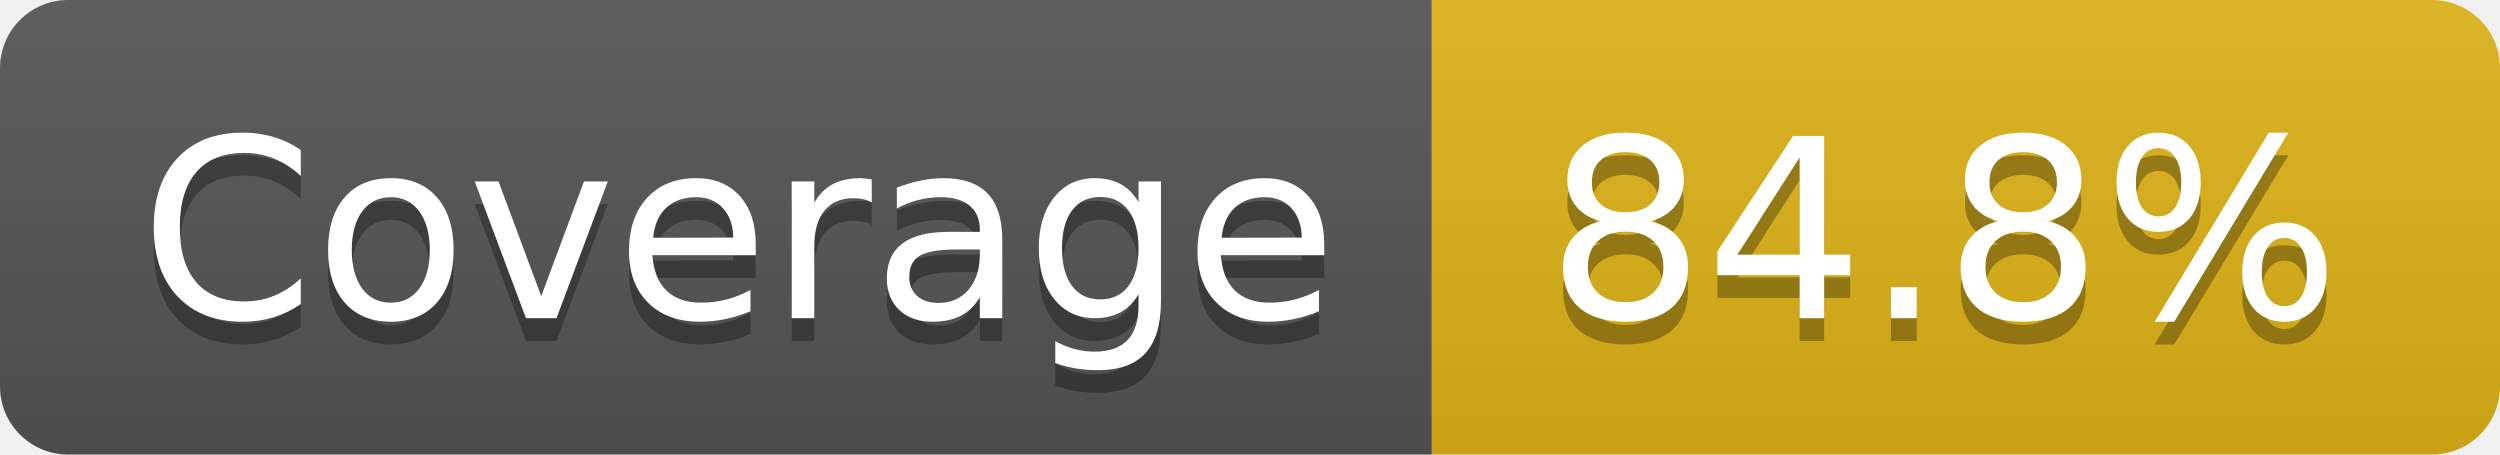
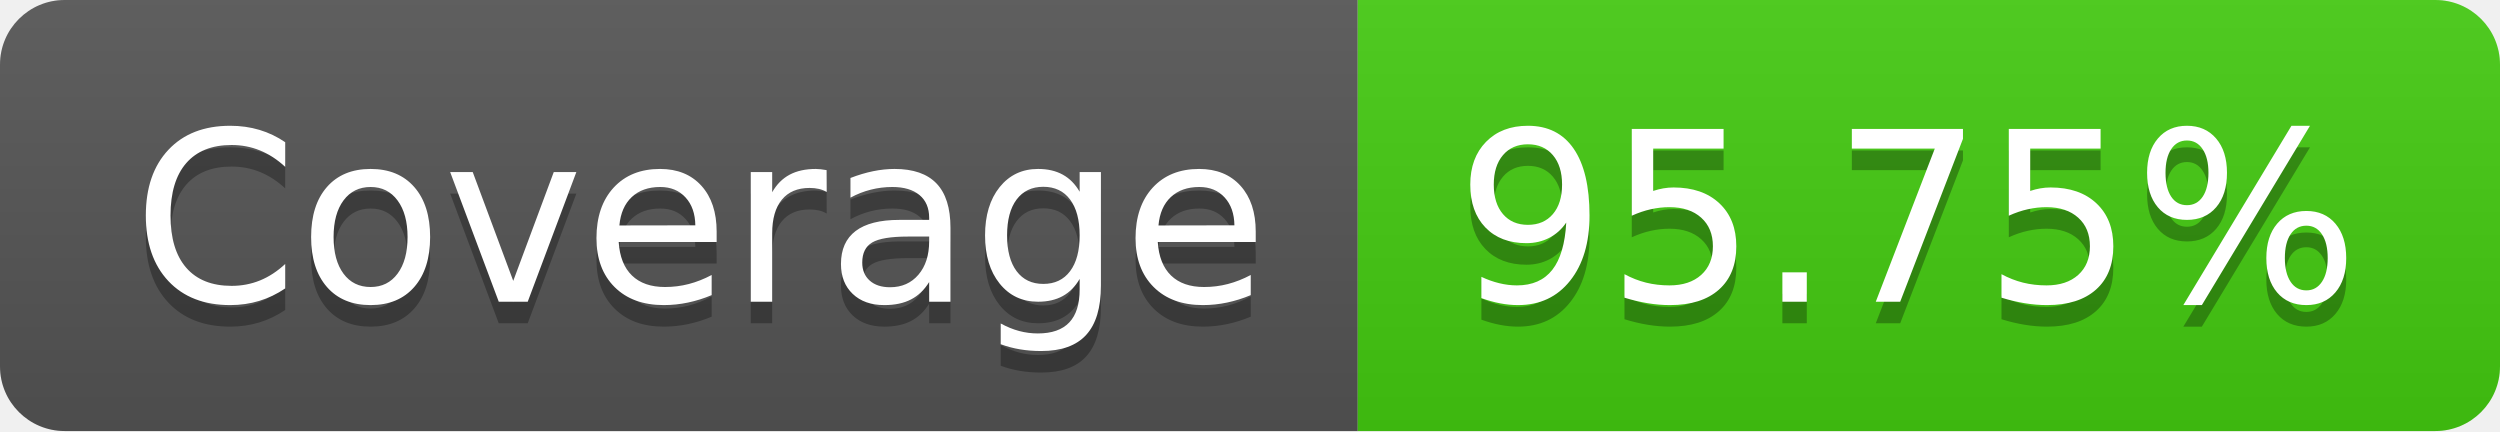
- <svg xmlns="http://www.w3.org/2000/svg" width="110" height="20" role="img" aria-label="Coverage: 84.8%">
+ <svg xmlns="http://www.w3.org/2000/svg" width="116" height="20" role="img" aria-label="Coverage: 95.75%">
  <linearGradient id="s" x2="0" y2="100%">
    <stop offset="0" stop-color="#bbb" stop-opacity=".1" />
    <stop offset="1" stop-opacity=".1" />
  </linearGradient>
  <clipPath id="r">
-     <rect width="110" height="20" rx="3" fill="#fff" />
+     <rect width="116" height="20" rx="3" fill="#fff" />
  </clipPath>
  <g clip-path="url(#r)">
    <rect width="63" height="20" fill="#555" />
-     <rect x="63" width="47" height="20" fill="#dfb317" />
-     <rect width="110" height="20" fill="url(#s)" />
+     <rect x="63" width="53" height="20" fill="#4c1" />
+     <rect width="116" height="20" fill="url(#s)" />
  </g>
  <g fill="#fff" text-anchor="middle" font-family="Verdana,Geneva,DejaVu Sans,sans-serif" text-rendering="geometricPrecision" font-size="110">
    <text aria-hidden="true" x="325" y="150" fill="#010101" fill-opacity=".3" transform="scale(.1)" textLength="530">Coverage</text>
    <text x="325" y="140" transform="scale(.1)" fill="#fff" textLength="530">Coverage</text>
-     <text aria-hidden="true" x="855" y="150" fill="#010101" fill-opacity=".3" transform="scale(.1)" textLength="370">84.8%</text>
-     <text x="855" y="140" transform="scale(.1)" fill="#fff" textLength="370">84.8%</text>
+     <text aria-hidden="true" x="885" y="150" fill="#010101" fill-opacity=".3" transform="scale(.1)" textLength="430">95.75%</text>
+     <text x="885" y="140" transform="scale(.1)" fill="#fff" textLength="430">95.75%</text>
  </g>
</svg>
